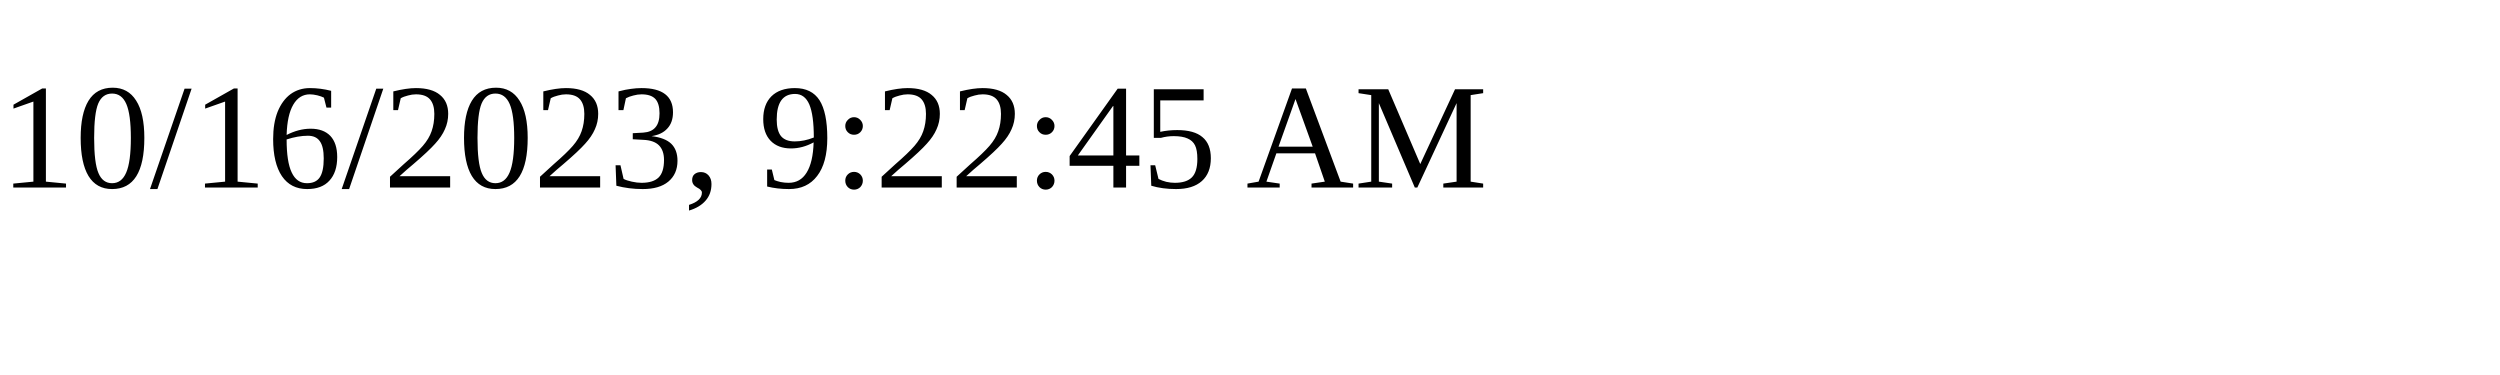
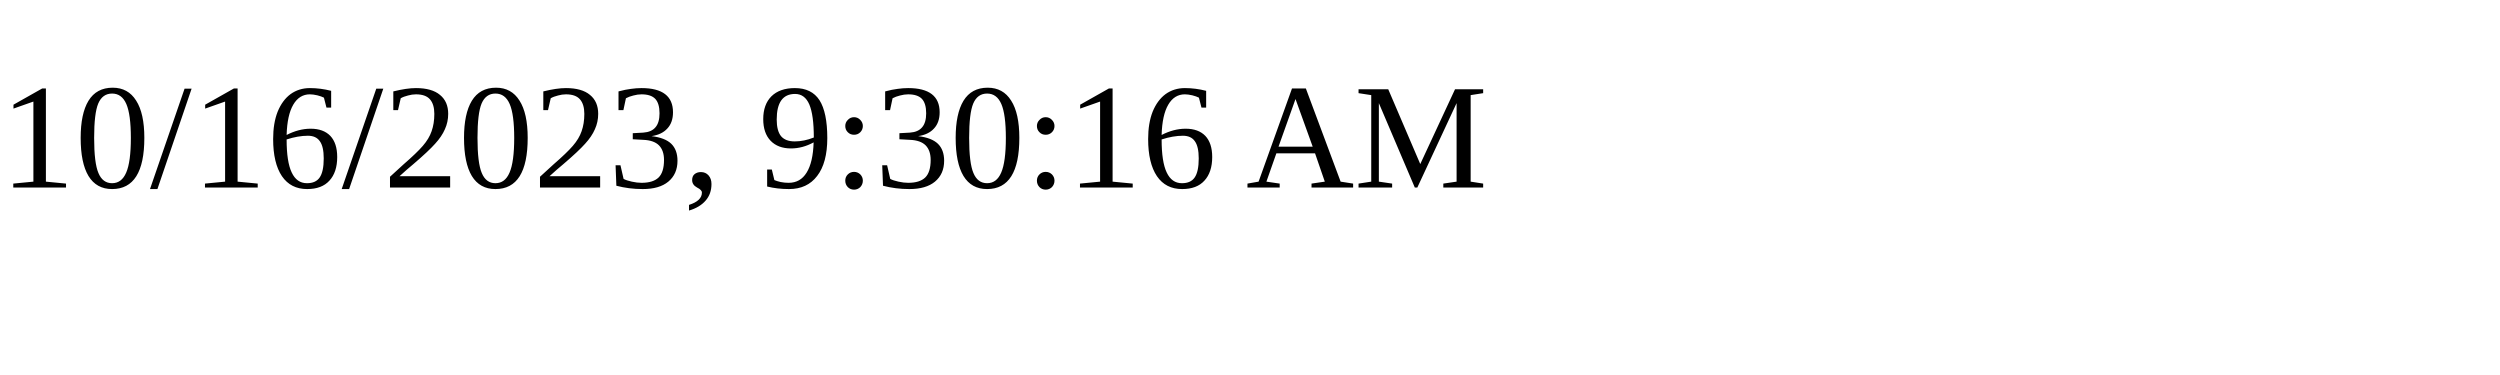
<svg xmlns="http://www.w3.org/2000/svg" height="30" width="200">
-   <text x="0" y="15">10/16/2023, 9:22:45 AM</text>
+   <text x="0" y="15">10/16/2023, 9:30:16 AM</text>
</svg>
